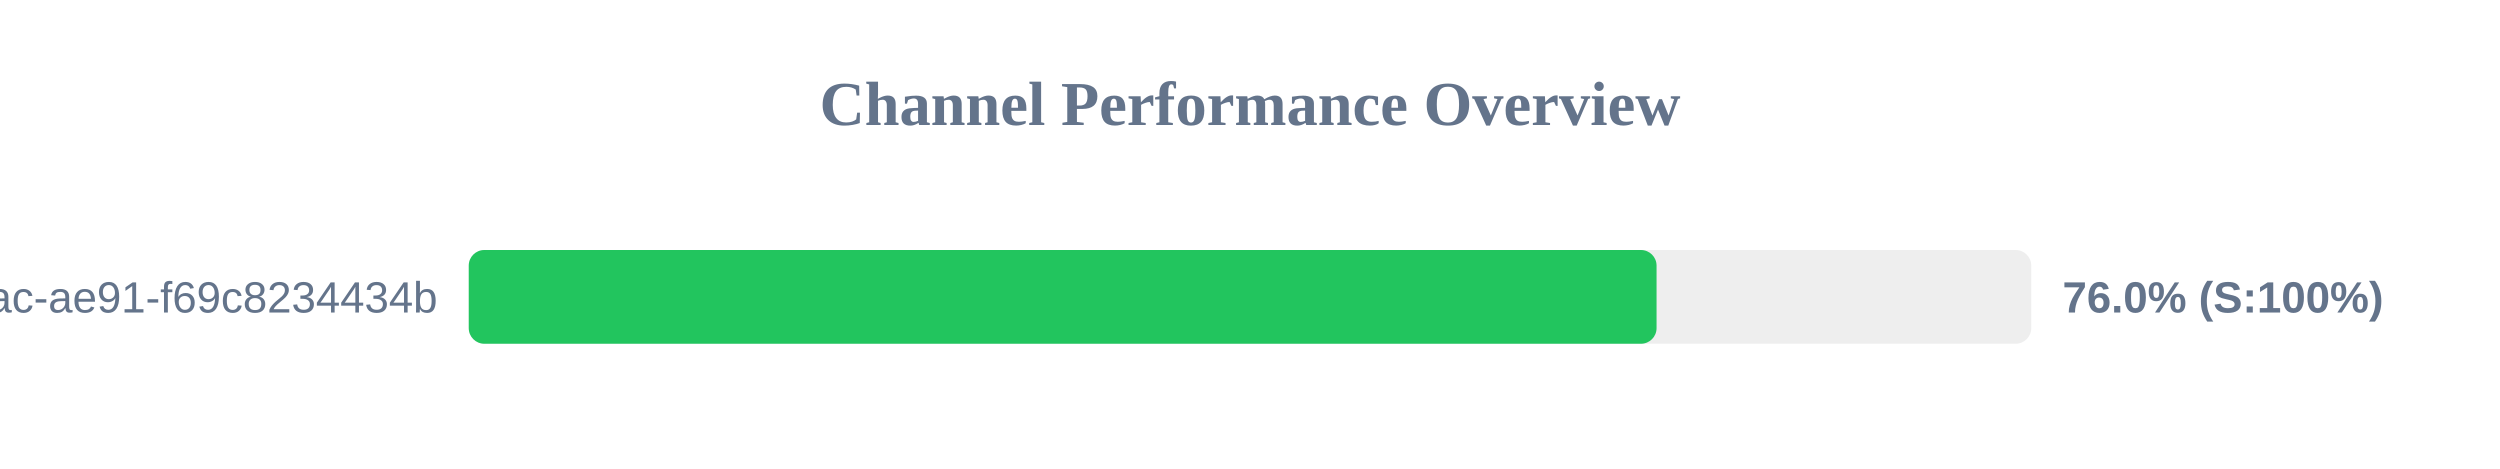
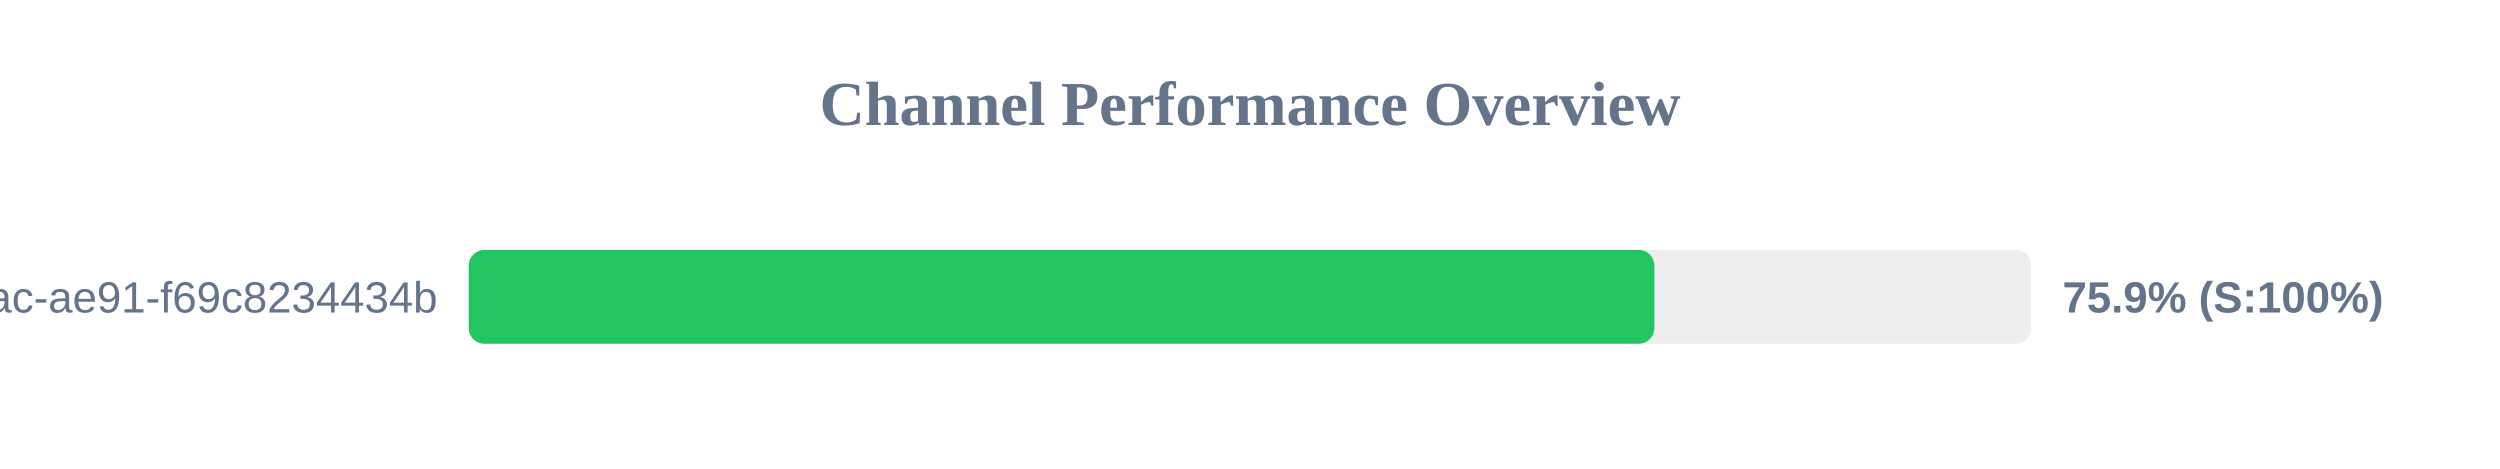
<svg xmlns="http://www.w3.org/2000/svg" width="800" height="150" version="1.1">
  <style>
        .row { font: 14px Arial; fill: #64748b; }
        .score { font: bold 14px Arial; fill: #64748b; }
    </style>
  <text x="400" y="40" text-anchor="middle" font-size="20px" font-weight="bold" fill="#64748b">Channel Performance Overview</text>
  <rect x="150" y="80" width="500" height="30" fill="#eee" rx="5" />
-   <rect x="150" y="80" width="380.1" height="30" fill="#22c55e" rx="5" />
+   <rect x="150" y="80" width="379.4" height="30" fill="#22c55e" rx="5" />
  <text x="140" y="100" text-anchor="end" class="row">?uuid=942b9cb8-92fa-46ac-ae91-f69c8234434b</text>
-   <text x="660" y="100" text-anchor="start" class="score">76.0% (S:100%)</text>
+   <text x="660" y="100" text-anchor="start" class="score">75.9% (S:100%)</text>
</svg>
